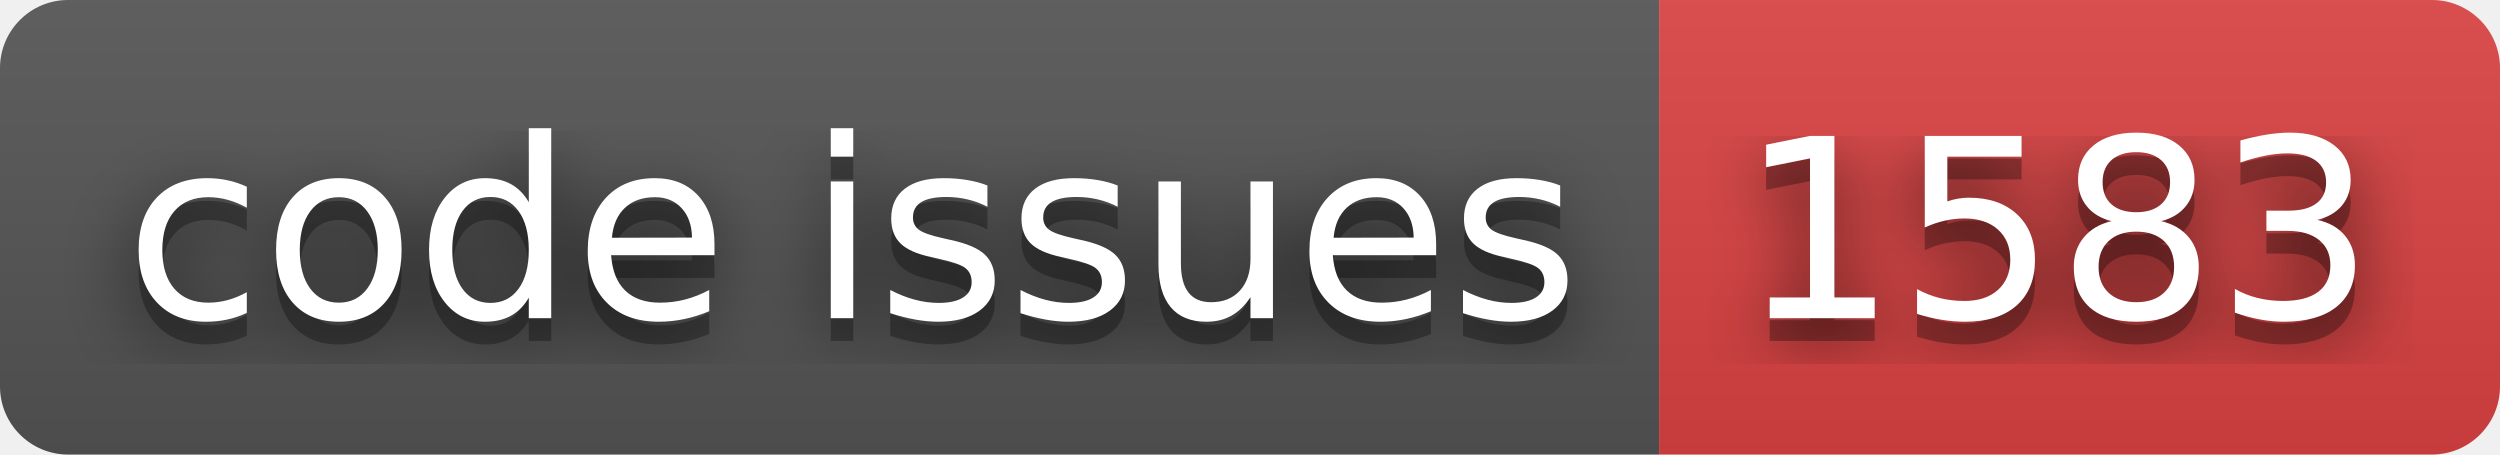
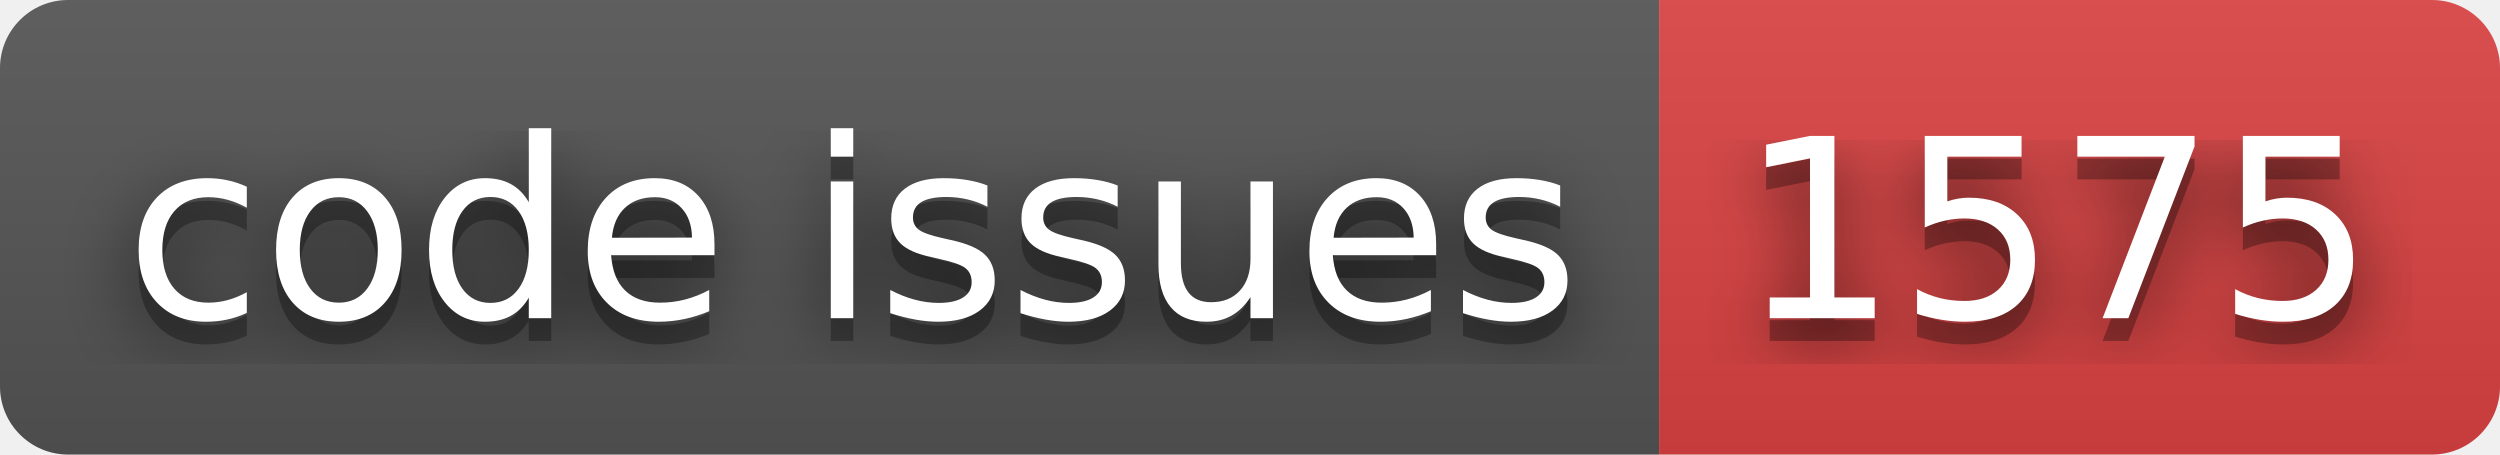
- <svg xmlns="http://www.w3.org/2000/svg" width="110" height="20" role="img" aria-label="code issues: 1583">
+ <svg xmlns="http://www.w3.org/2000/svg" width="110" height="20" role="img" aria-label="code issues: 1575">
  <filter id="blur">
    <feGaussianBlur stdDeviation="16" />
  </filter>
  <linearGradient id="s" x2="0" y2="100%">
    <stop offset="0" stop-color="#bbb" stop-opacity=".1" />
    <stop offset="1" stop-opacity=".1" />
  </linearGradient>
  <clipPath id="r">
    <rect width="110" height="20" rx="3" />
  </clipPath>
  <g clip-path="url(#r)">
    <rect width="73" height="20" fill="#555" />
    <rect x="73" width="37" height="20" fill="#dd4343" />
    <rect width="110" height="20" fill="url(#s)" />
  </g>
  <g fill="#fff" text-anchor="middle" font-family="Verdana,Geneva,DejaVu Sans,sans-serif" text-rendering="geometricPrecision" font-size="110">
    <g transform="scale(.1)">
      <g aria-hidden="true" fill="#010101">
        <text x="375" y="150" fill-opacity=".8" filter="url(#blur)" textLength="630">code issues</text>
        <text x="375" y="150" fill-opacity=".3" textLength="630">code issues</text>
      </g>
      <text x="375" y="140" textLength="630">code issues</text>
    </g>
    <g transform="scale(.1)">
      <g aria-hidden="true" fill="#010101">
-         <text x="905" y="150" fill-opacity=".8" filter="url(#blur)" textLength="270">1583</text>
-         <text x="905" y="150" fill-opacity=".3" textLength="270">1583</text>
+         <text x="905" y="150" fill-opacity=".8" filter="url(#blur)" textLength="270">1575</text>
+         <text x="905" y="150" fill-opacity=".3" textLength="270">1575</text>
      </g>
-       <text x="905" y="140" textLength="270">1583</text>
+       <text x="905" y="140" textLength="270">1575</text>
    </g>
  </g>
</svg>
